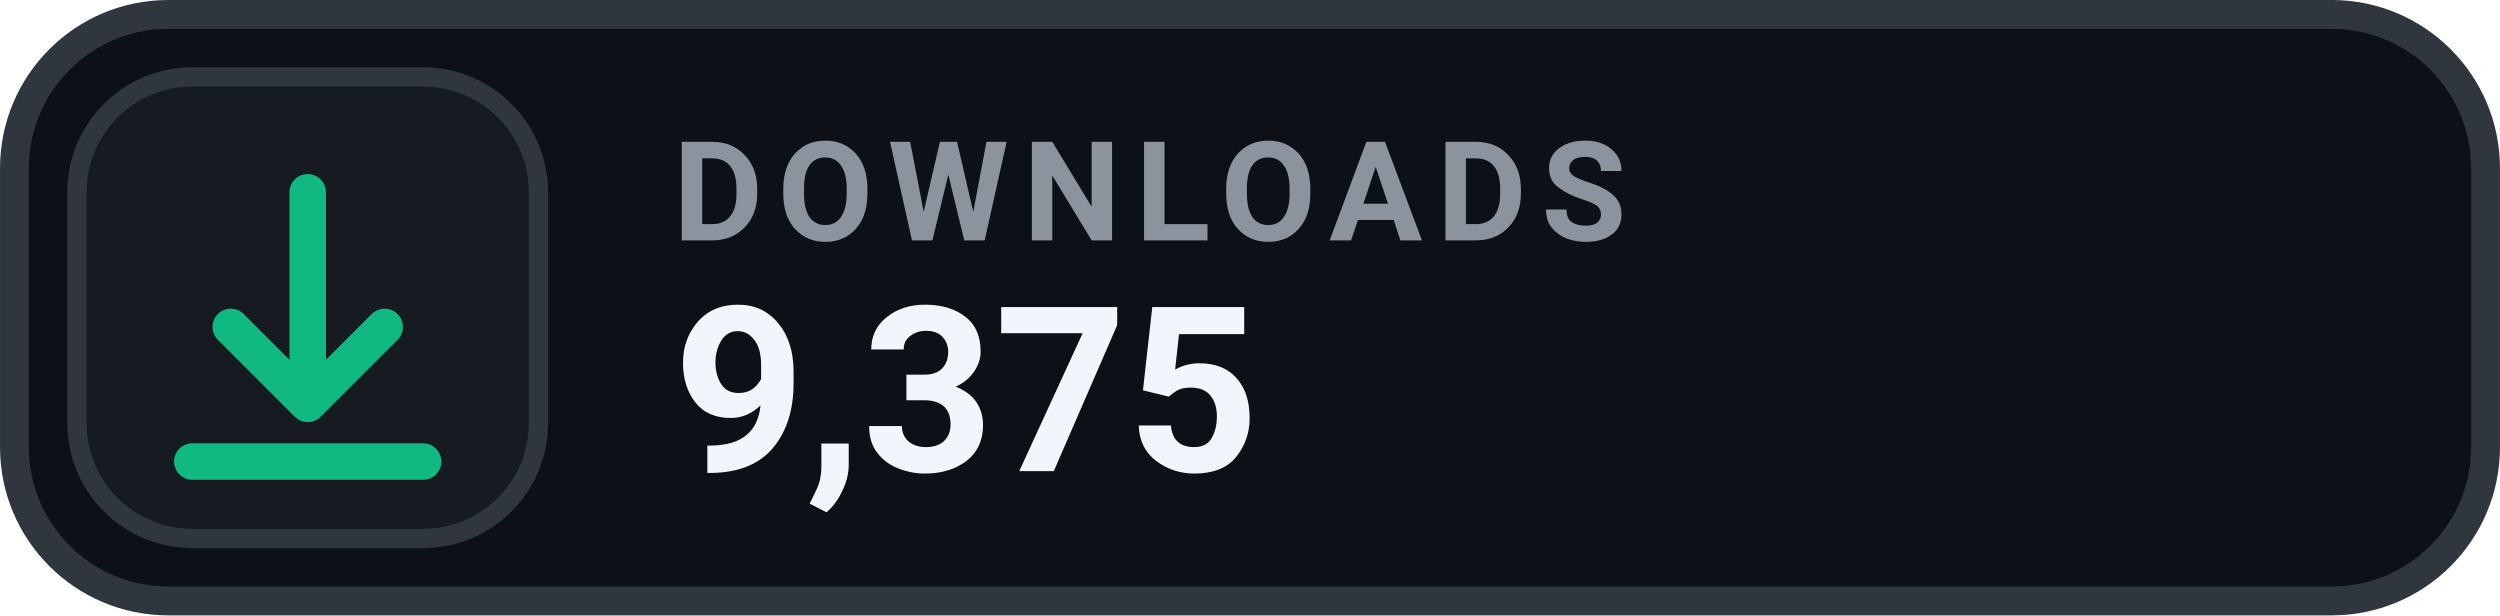
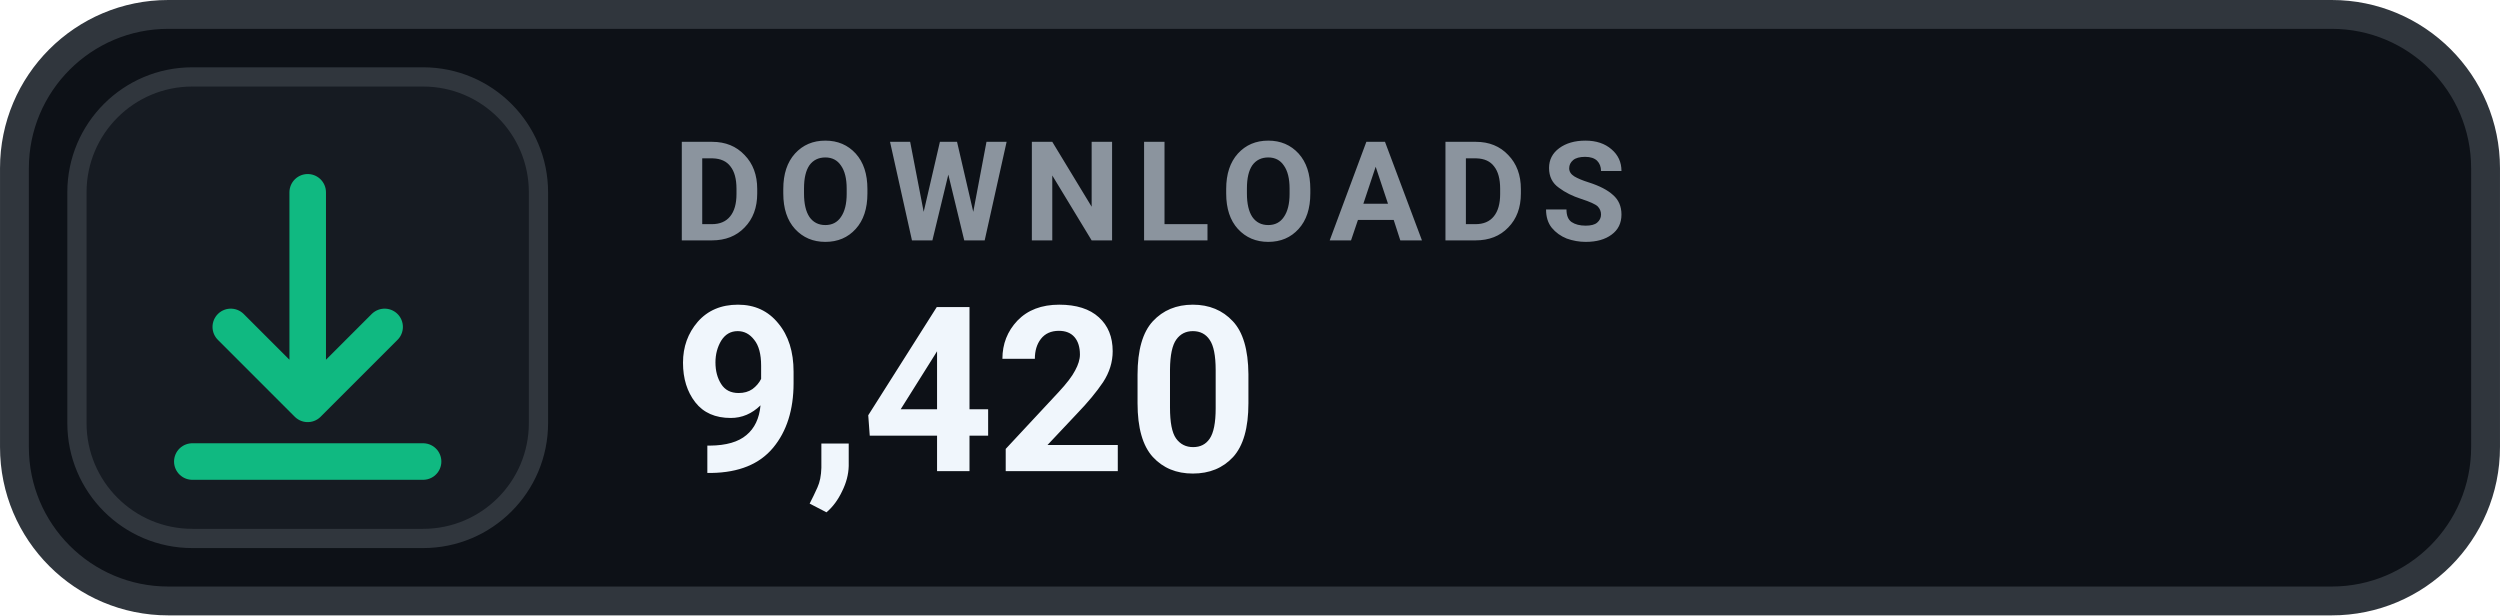
- <svg xmlns="http://www.w3.org/2000/svg" width="126" height="31.015" viewBox="0 0 130 32" role="img" aria-label="DOWNLOADS 9,375">
+ <svg xmlns="http://www.w3.org/2000/svg" width="126" height="31.015" viewBox="0 0 130 32" role="img" aria-label="DOWNLOADS 9,420">
  <rect x=".75" y=".75" width="128.5" height="30.5" rx="8" fill="#0D1117" stroke="#30363D" stroke-width="1.5" />
  <rect x="4" y="4" width="24" height="24" rx="6" fill="#161B22" stroke="#30363D" stroke-width="1" />
  <g transform="translate(16 16)" style="color:#10B981;">
    <path d="M0 -6 v11 m0 0 l4 -4 m-4 4 l-4 -4 M-6 8 h12" fill="none" stroke="currentColor" stroke-width="1.9" stroke-linecap="round" stroke-linejoin="round" />
  </g>
  <text x="35" y="12.5" fill="#8B949E" font-family="-apple-system,BlinkMacSystemFont,'Segoe UI',Roboto,Helvetica,Arial,sans-serif" font-size="7.2" font-weight="700" letter-spacing=".75">DOWNLOADS</text>
-   <text x="35" y="24.5" fill="#F0F6FC" font-family="-apple-system,BlinkMacSystemFont,'Segoe UI',Roboto,Helvetica,Arial,sans-serif" font-size="12" font-weight="700">9,375</text>
+   <text x="35" y="24.5" fill="#F0F6FC" font-family="-apple-system,BlinkMacSystemFont,'Segoe UI',Roboto,Helvetica,Arial,sans-serif" font-size="12" font-weight="700">9,420</text>
</svg>
